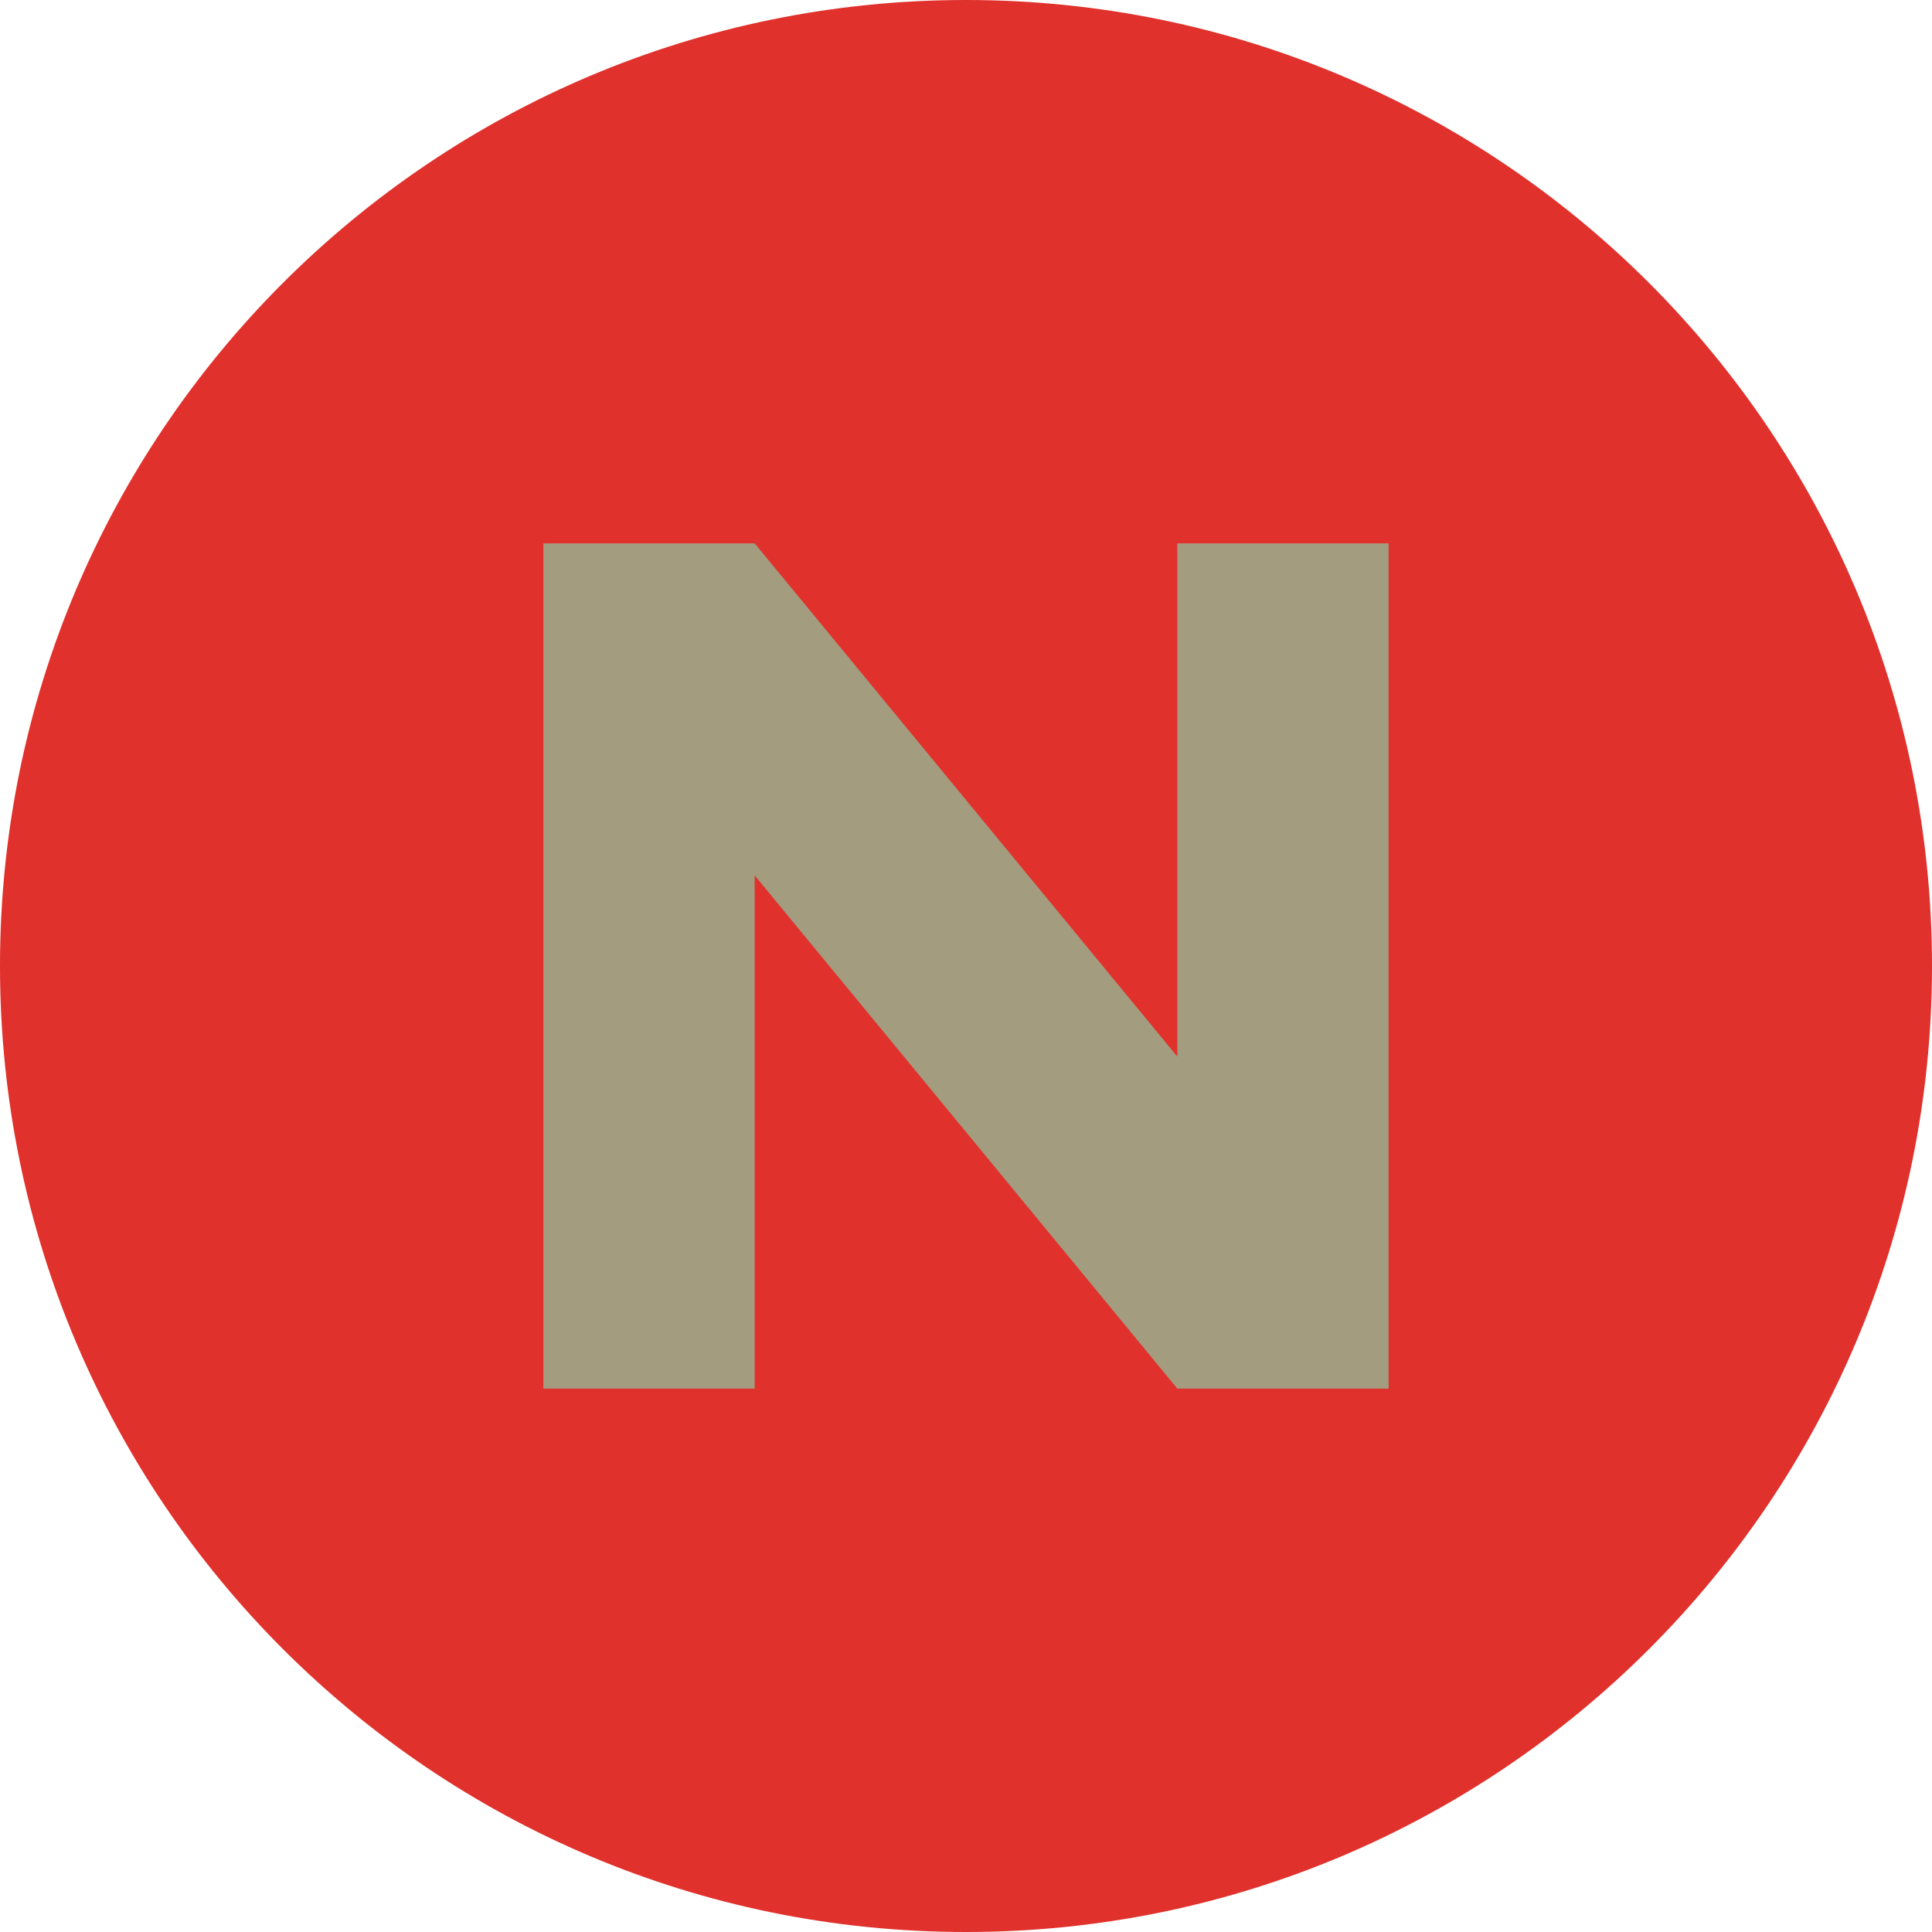
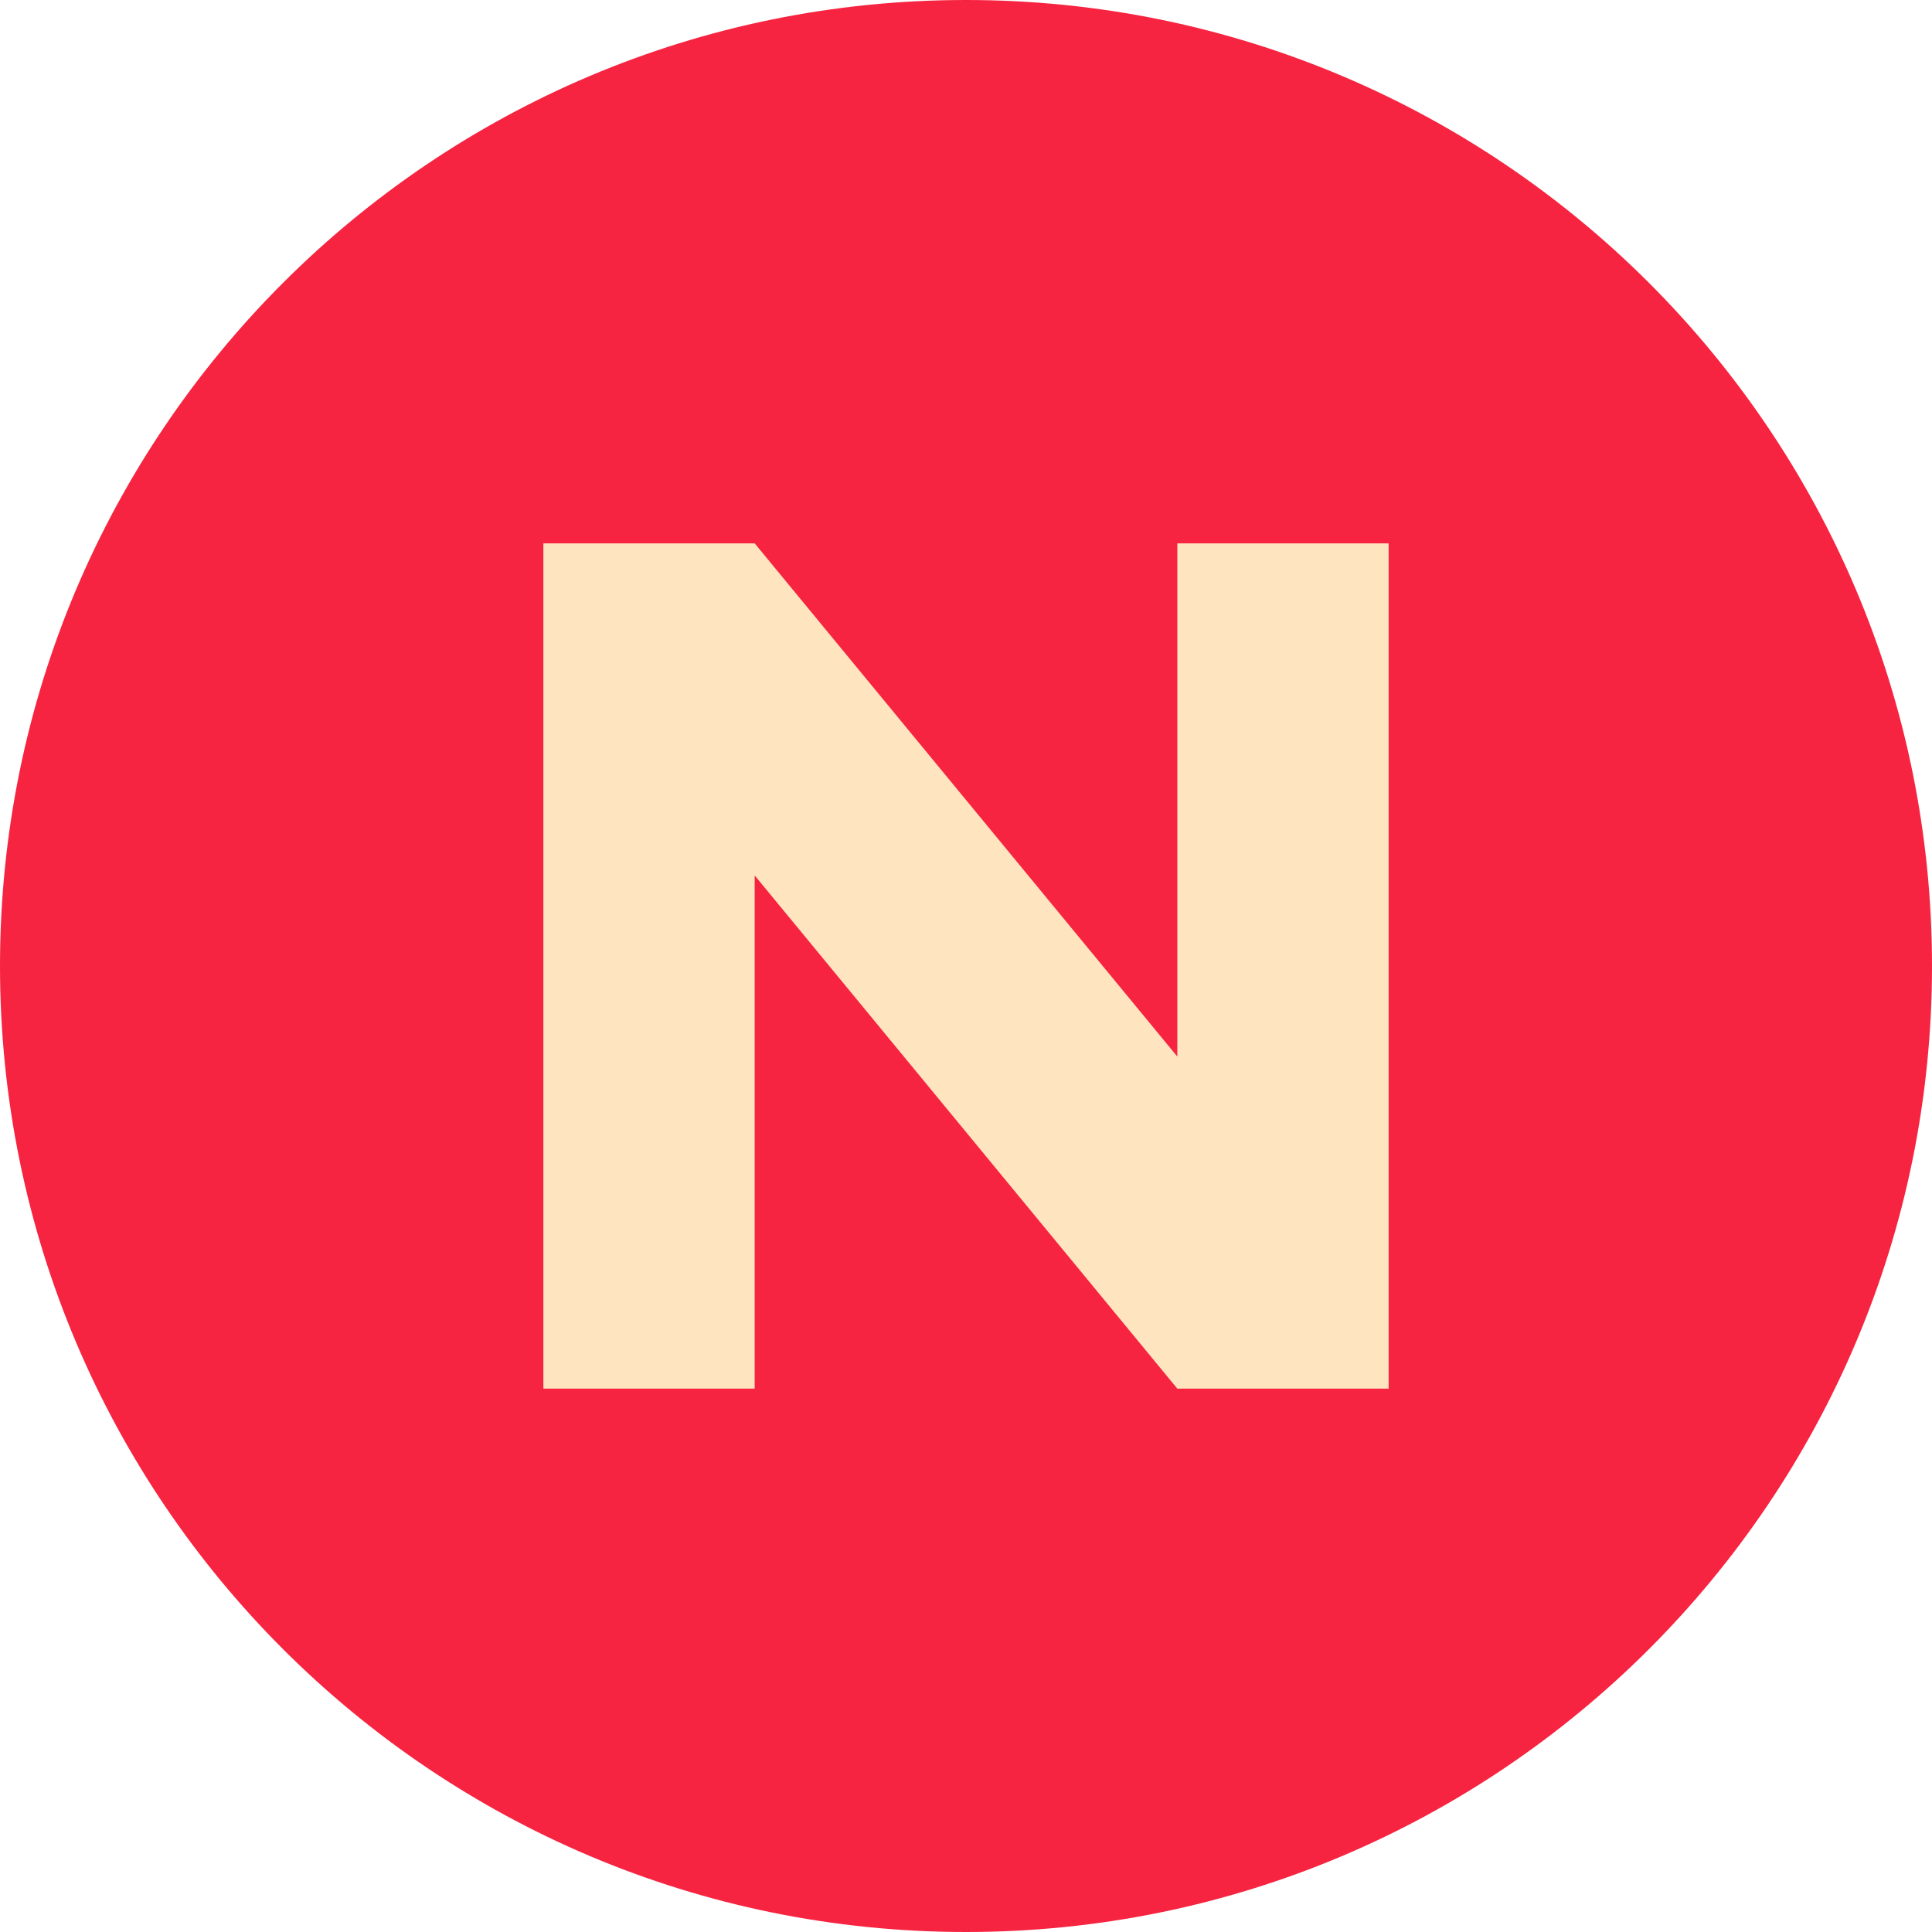
<svg xmlns="http://www.w3.org/2000/svg" viewBox="0 0 64 64">
-   <rect width="64" height="64" rx="32" fill="#e0312c" />
-   <path d="M18 46V18h7l14 17V18h7v28h-7L25 29v17z" fill="#a39c7f" />
+   <rect width="64" height="64" rx="32" fill="#F62440" />
+   <path d="M18 46V18h7l14 17V18h7v28h-7L25 29v17z" fill="#FFE5BF" />
</svg>
